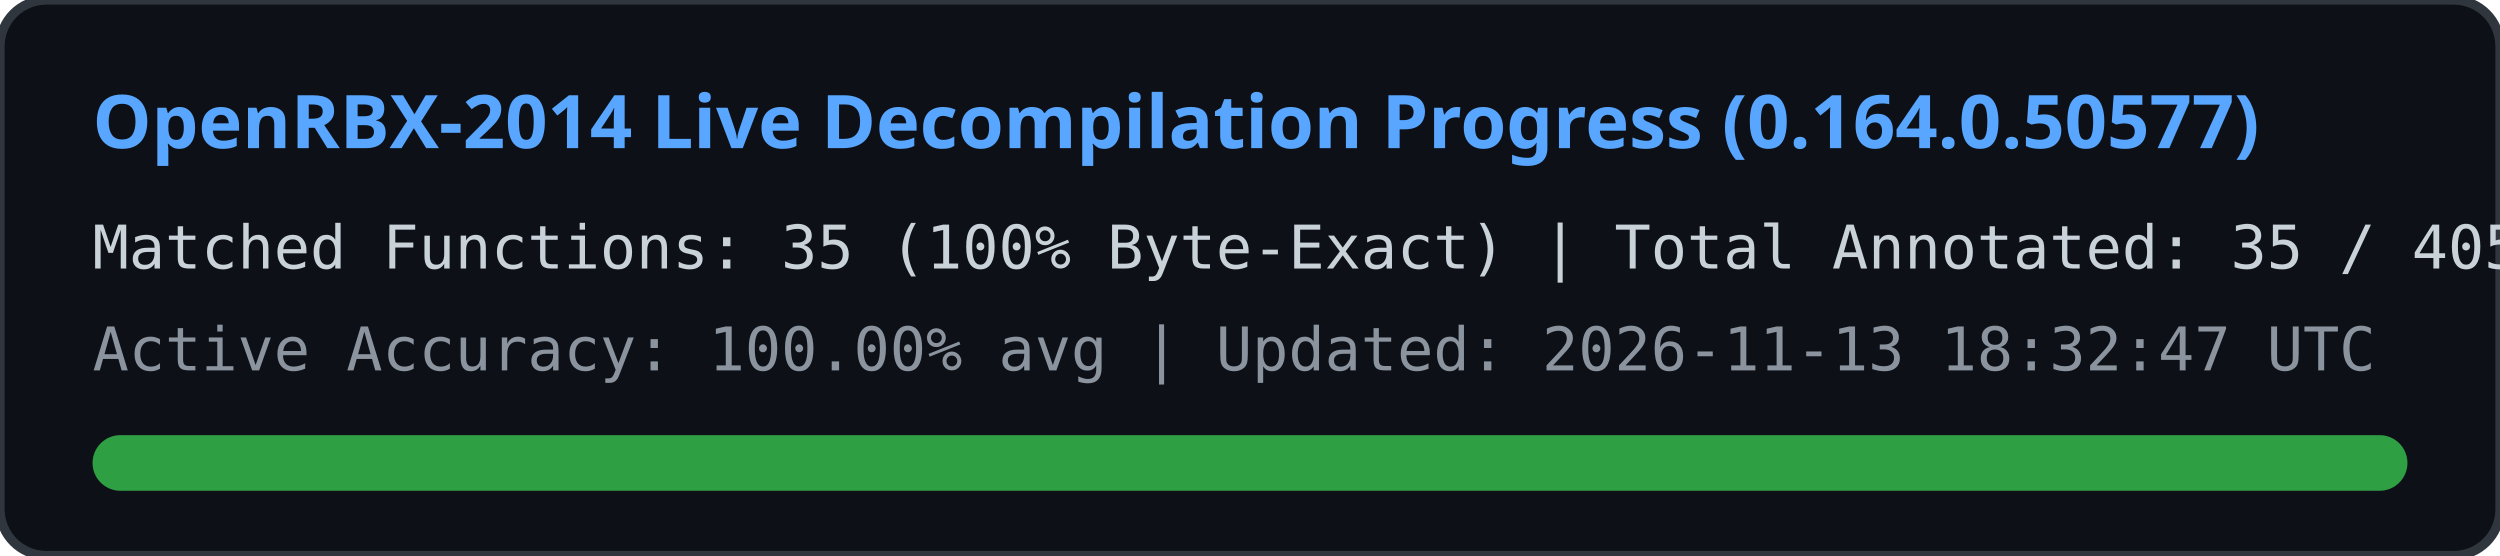
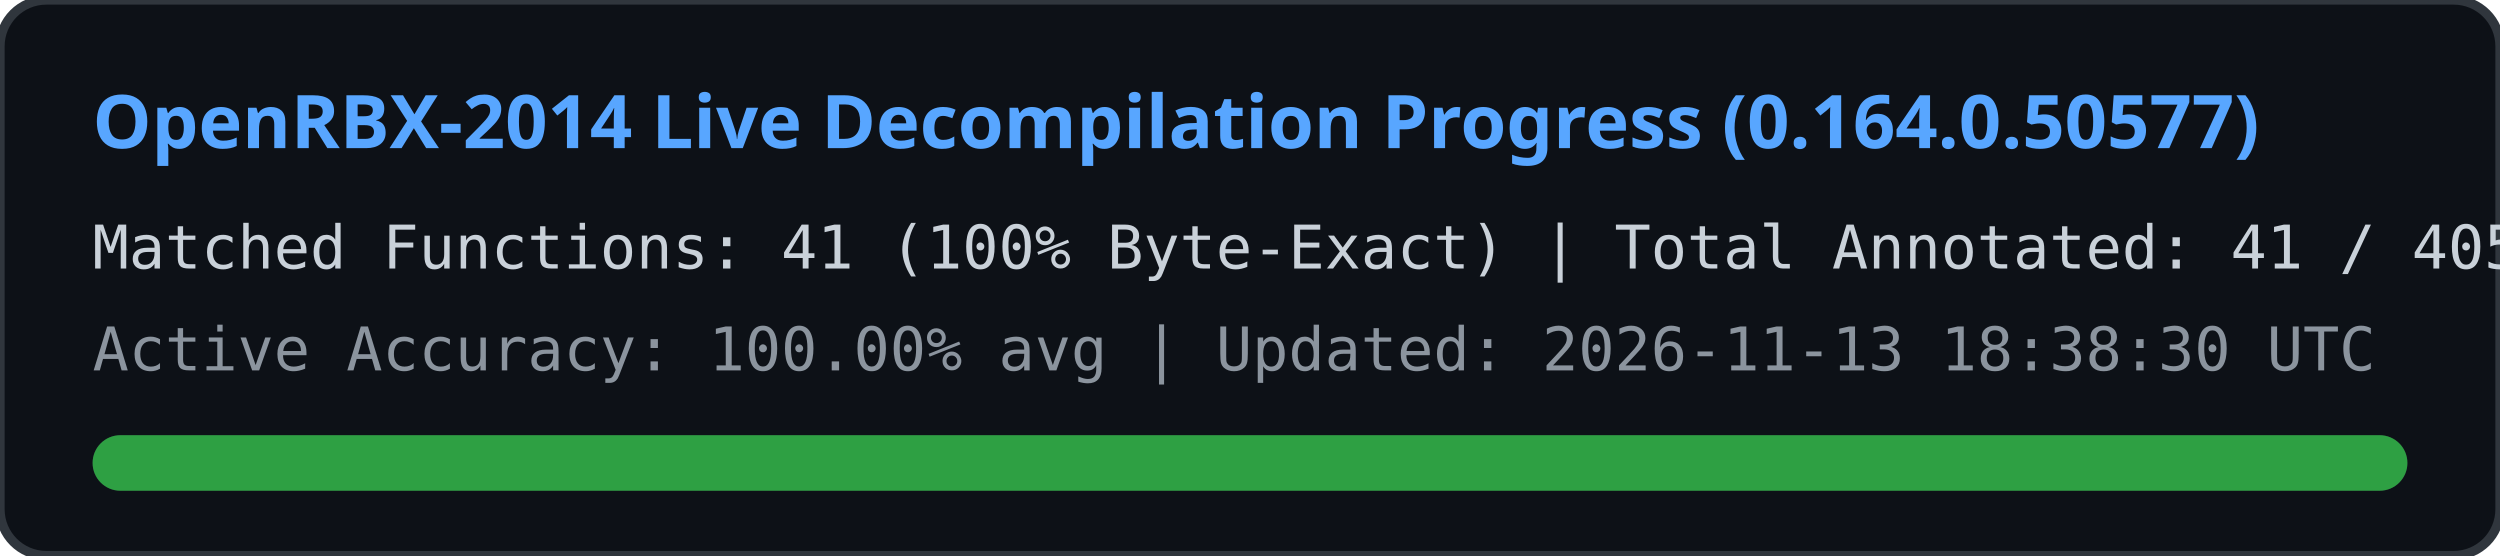
<svg xmlns="http://www.w3.org/2000/svg" width="540" height="120" viewBox="0 0 540 120">
  <rect width="540" height="120" rx="10" fill="#0d1117" stroke="#30363d" stroke-width="2" />
  <text x="20" y="32" fill="#58a6ff" font-family="Segoe UI, Ubuntu, sans-serif" font-size="16" font-weight="bold">
    OpenRBX-2014 Live Decompilation Progress (0.164.0.50577)
  </text>
  <text x="20" y="58" fill="#c9d1d9" font-family="Consolas, monospace" font-size="13">
-     Matched Functions: 35 (100% Byte-Exact) | Total Annotated: 35 / 40561
+     Matched Functions: 41 (100% Byte-Exact) | Total Annotated: 41 / 40561
  </text>
  <text x="20" y="80" fill="#8b949e" font-family="Consolas, monospace" font-size="13">
-     Active Accuracy: 100.00% avg | Updated: 2026-11-13 18:32:47 UTC
+     Active Accuracy: 100.00% avg | Updated: 2026-11-13 18:38:30 UTC
  </text>
  <rect x="20" y="94" width="500" height="12" rx="6" fill="#21262d" />
  <rect x="20" y="94" width="500" height="12" rx="6" fill="#2ea043" />
</svg>
